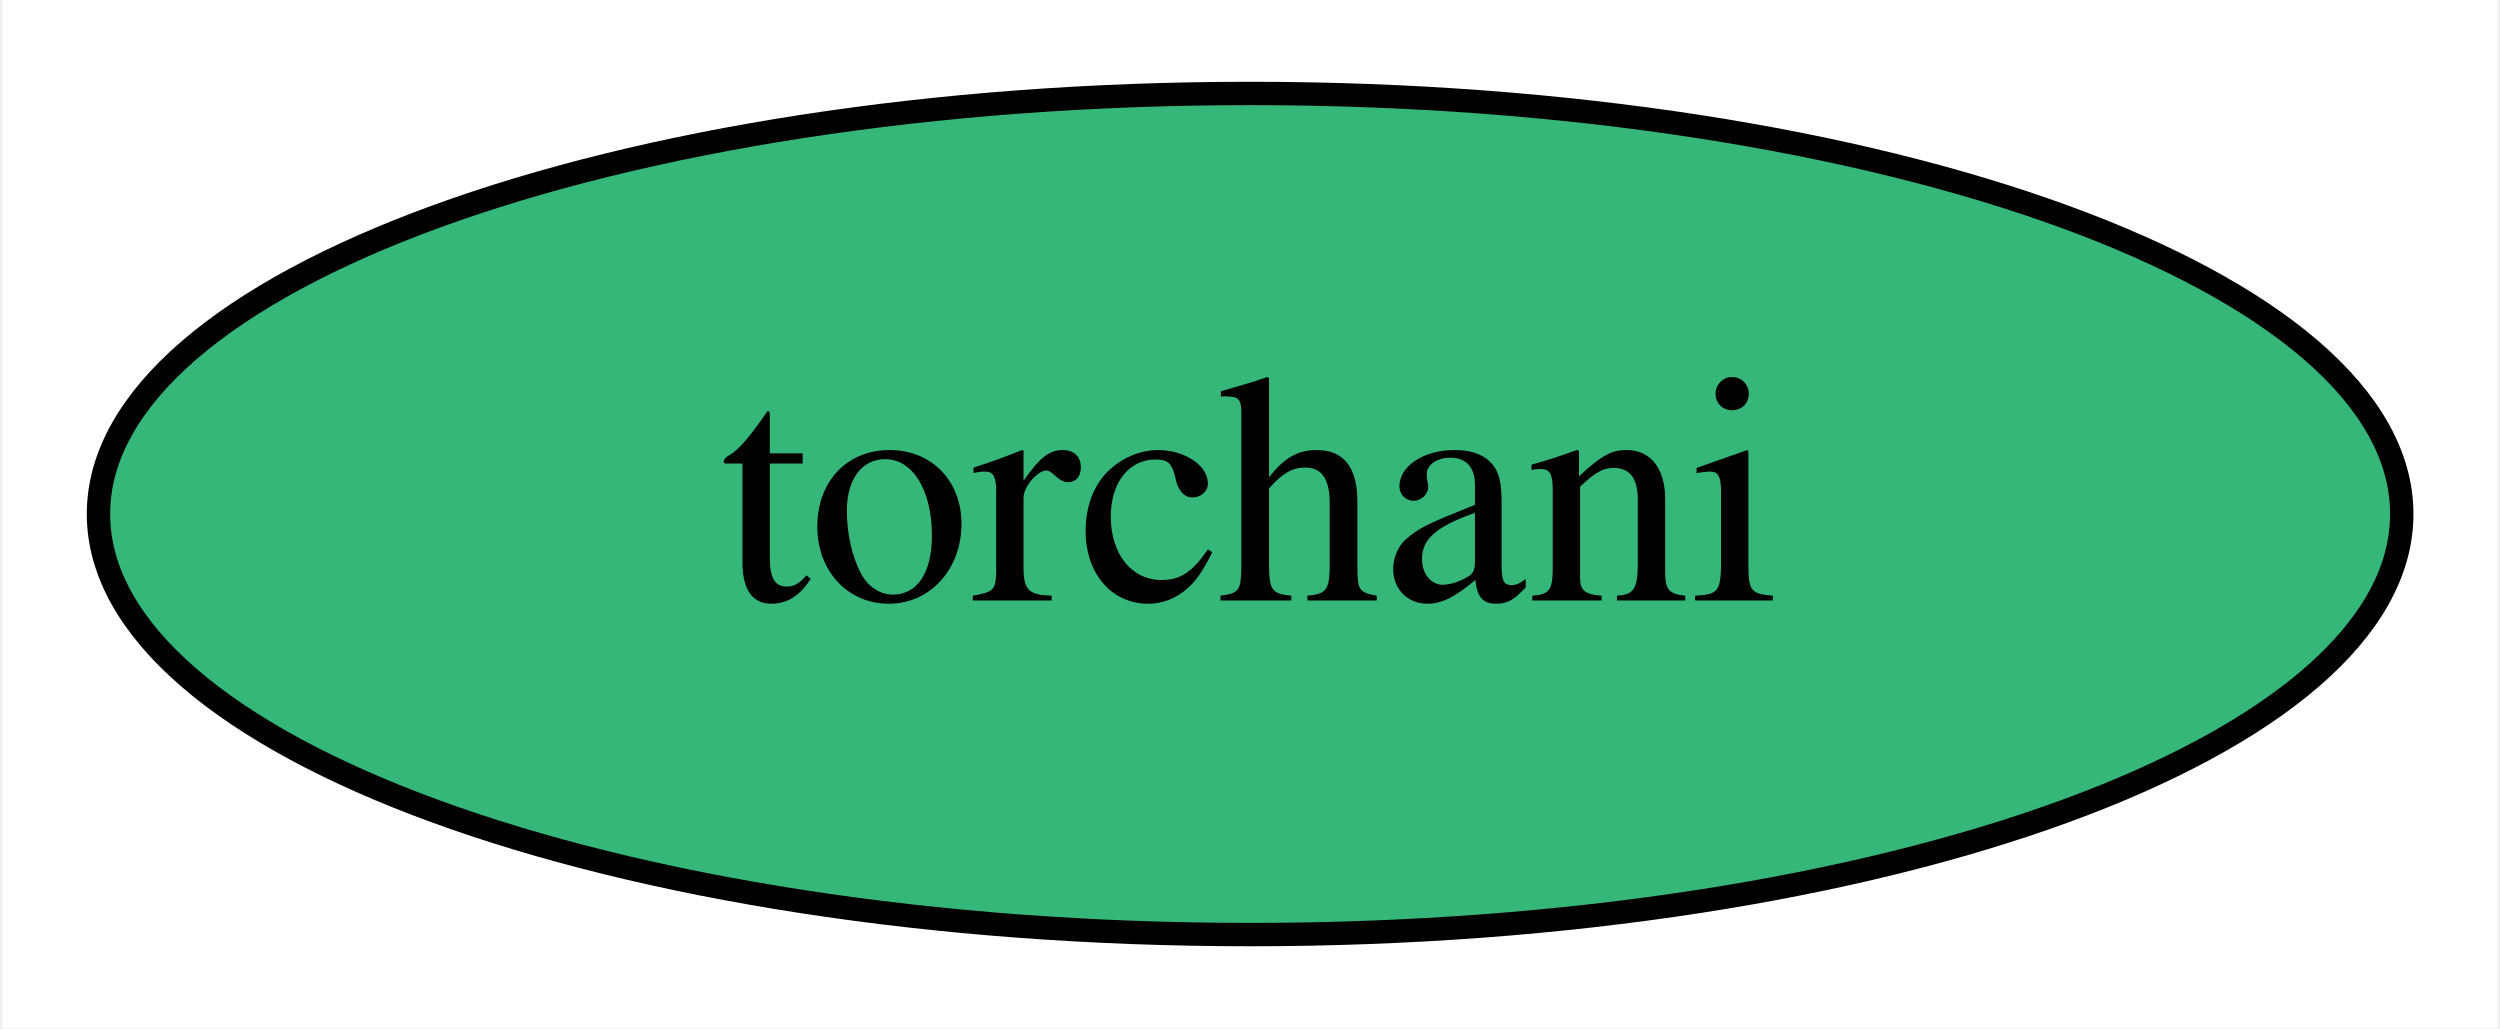
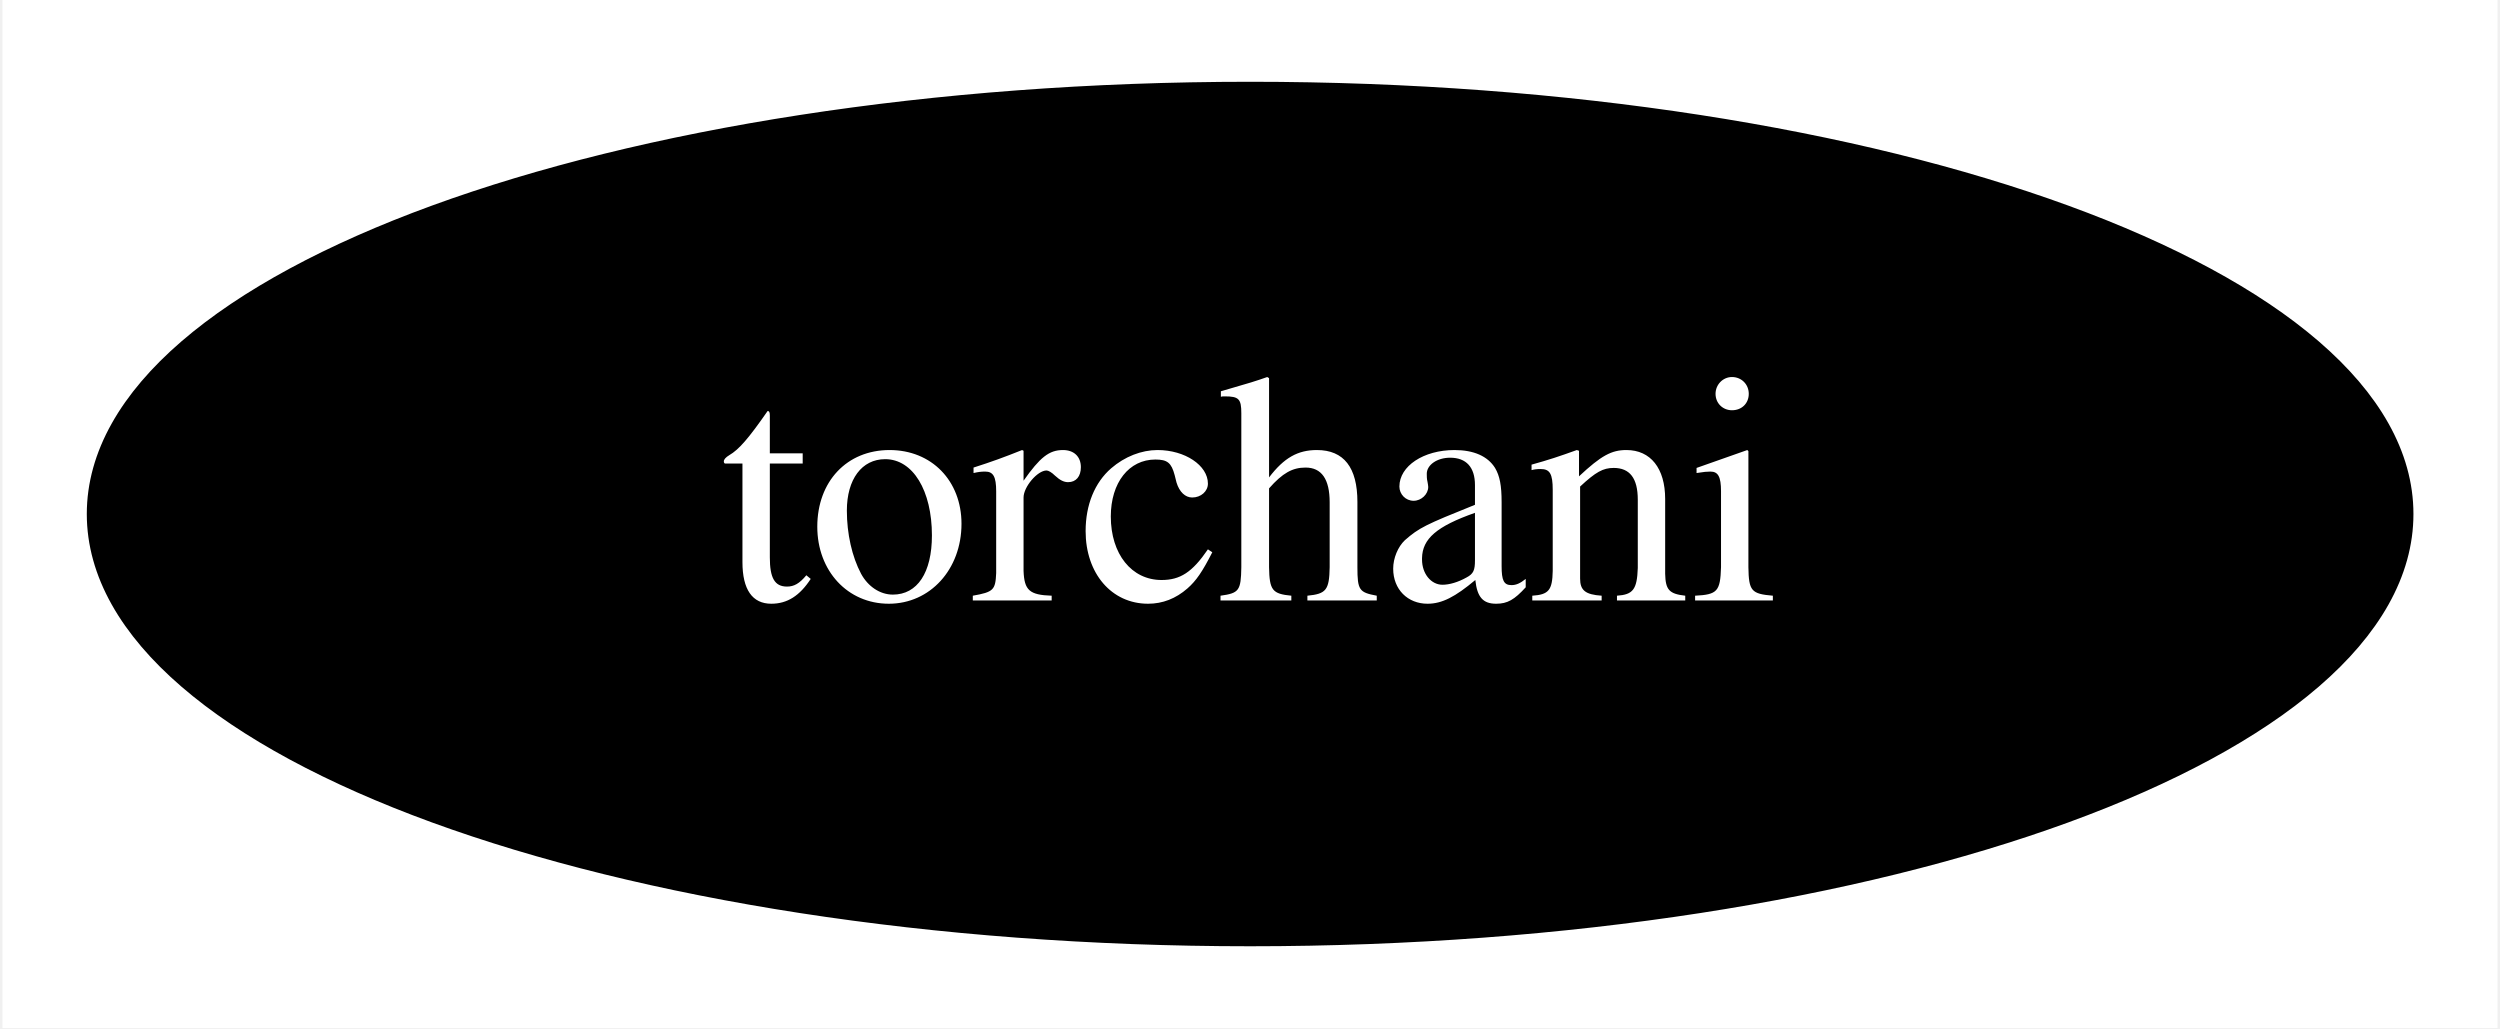
<svg xmlns="http://www.w3.org/2000/svg" xmlns:xlink="http://www.w3.org/1999/xlink" width="107pt" height="44pt" viewBox="0.00 0.00 106.79 44.00">
  <g id="graph0" class="graph" transform="scale(1 1) rotate(0) translate(4 40)">
    <polygon fill="white" stroke="transparent" points="-4,4 -4,-40 102.79,-40 102.79,4 -4,4" />
    <g id="node1" class="node">
      <g id="a_node1">
        <a xlink:href="https://github.com/conda-forge/torchani-feedstock" xlink:title="torchani">
-           <ellipse fill="#35b779" stroke="black" cx="49.4" cy="-18" rx="49.29" ry="18" />
-           <text text-anchor="middle" x="49.4" y="-14.3" font-family="Times,serif" font-size="14.00">torchani</text>
+           <ellipse fill="#000000" stroke="black" cx="49.4" cy="-18" rx="49.29" ry="18" />
+           <text text-anchor="middle" x="49.4" y="-14.3" font-family="Times,serif" font-size="14.00" fill="white">torchani</text>
        </a>
      </g>
    </g>
  </g>
</svg>
